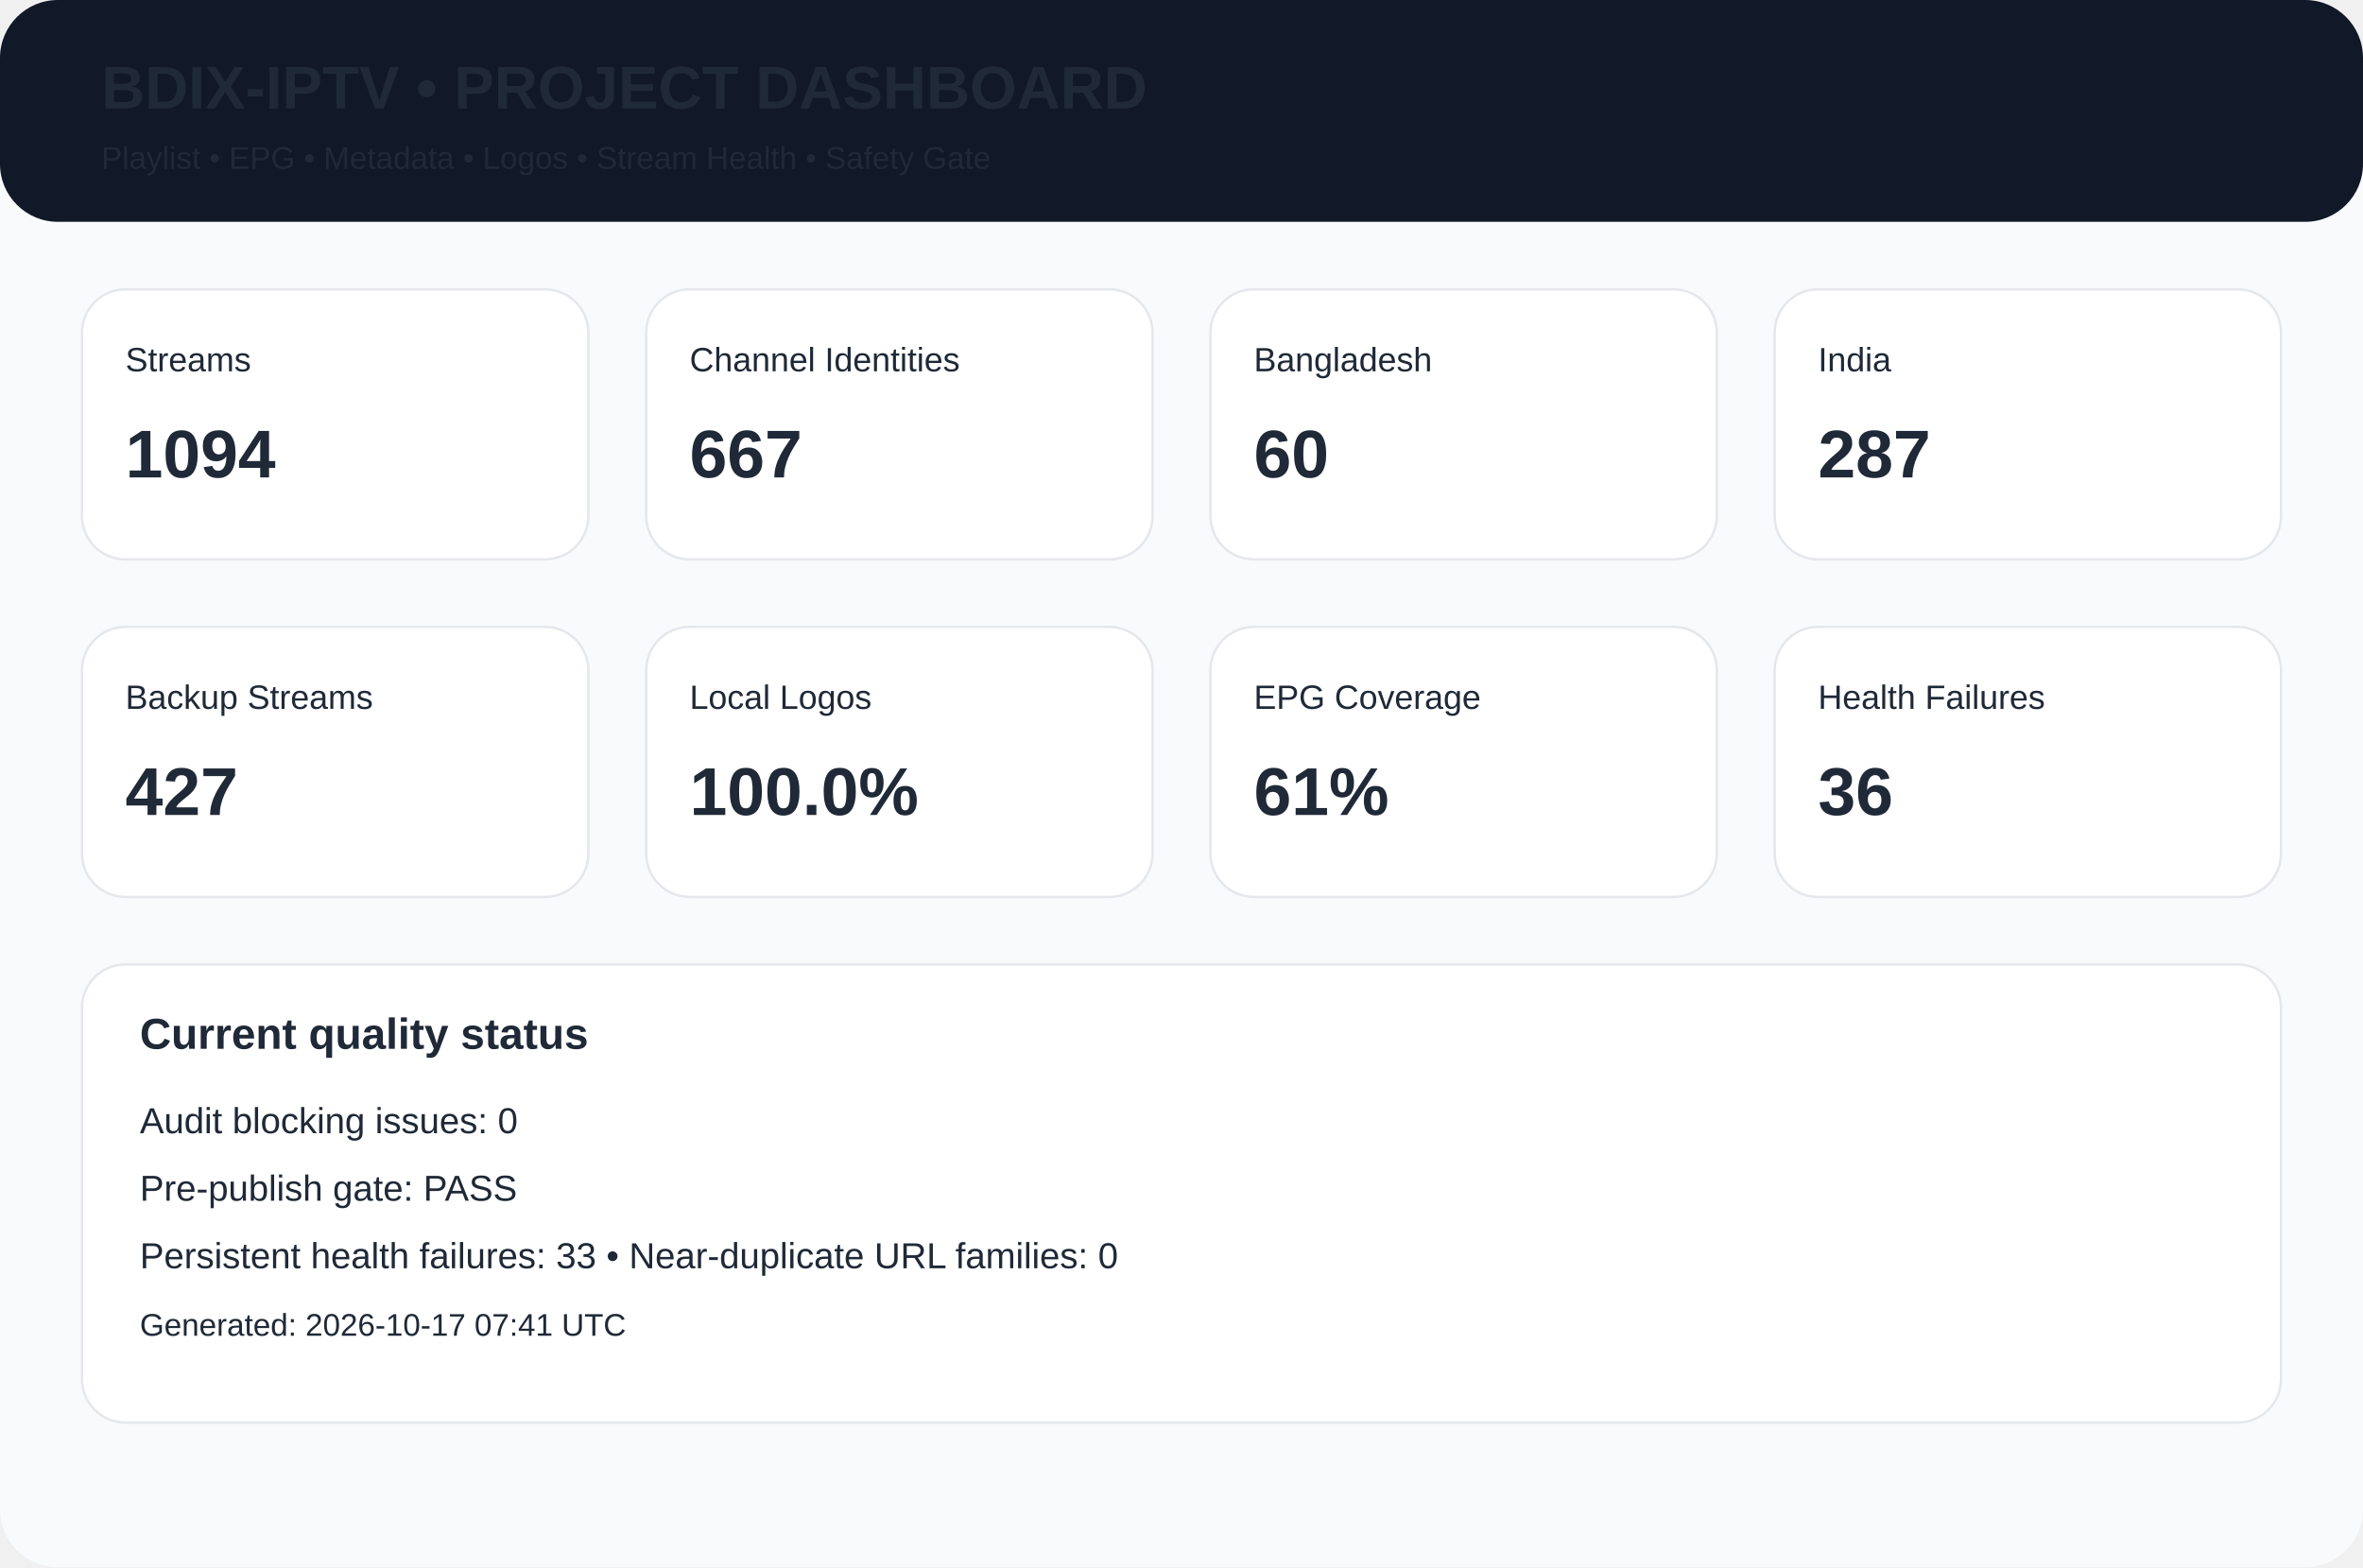
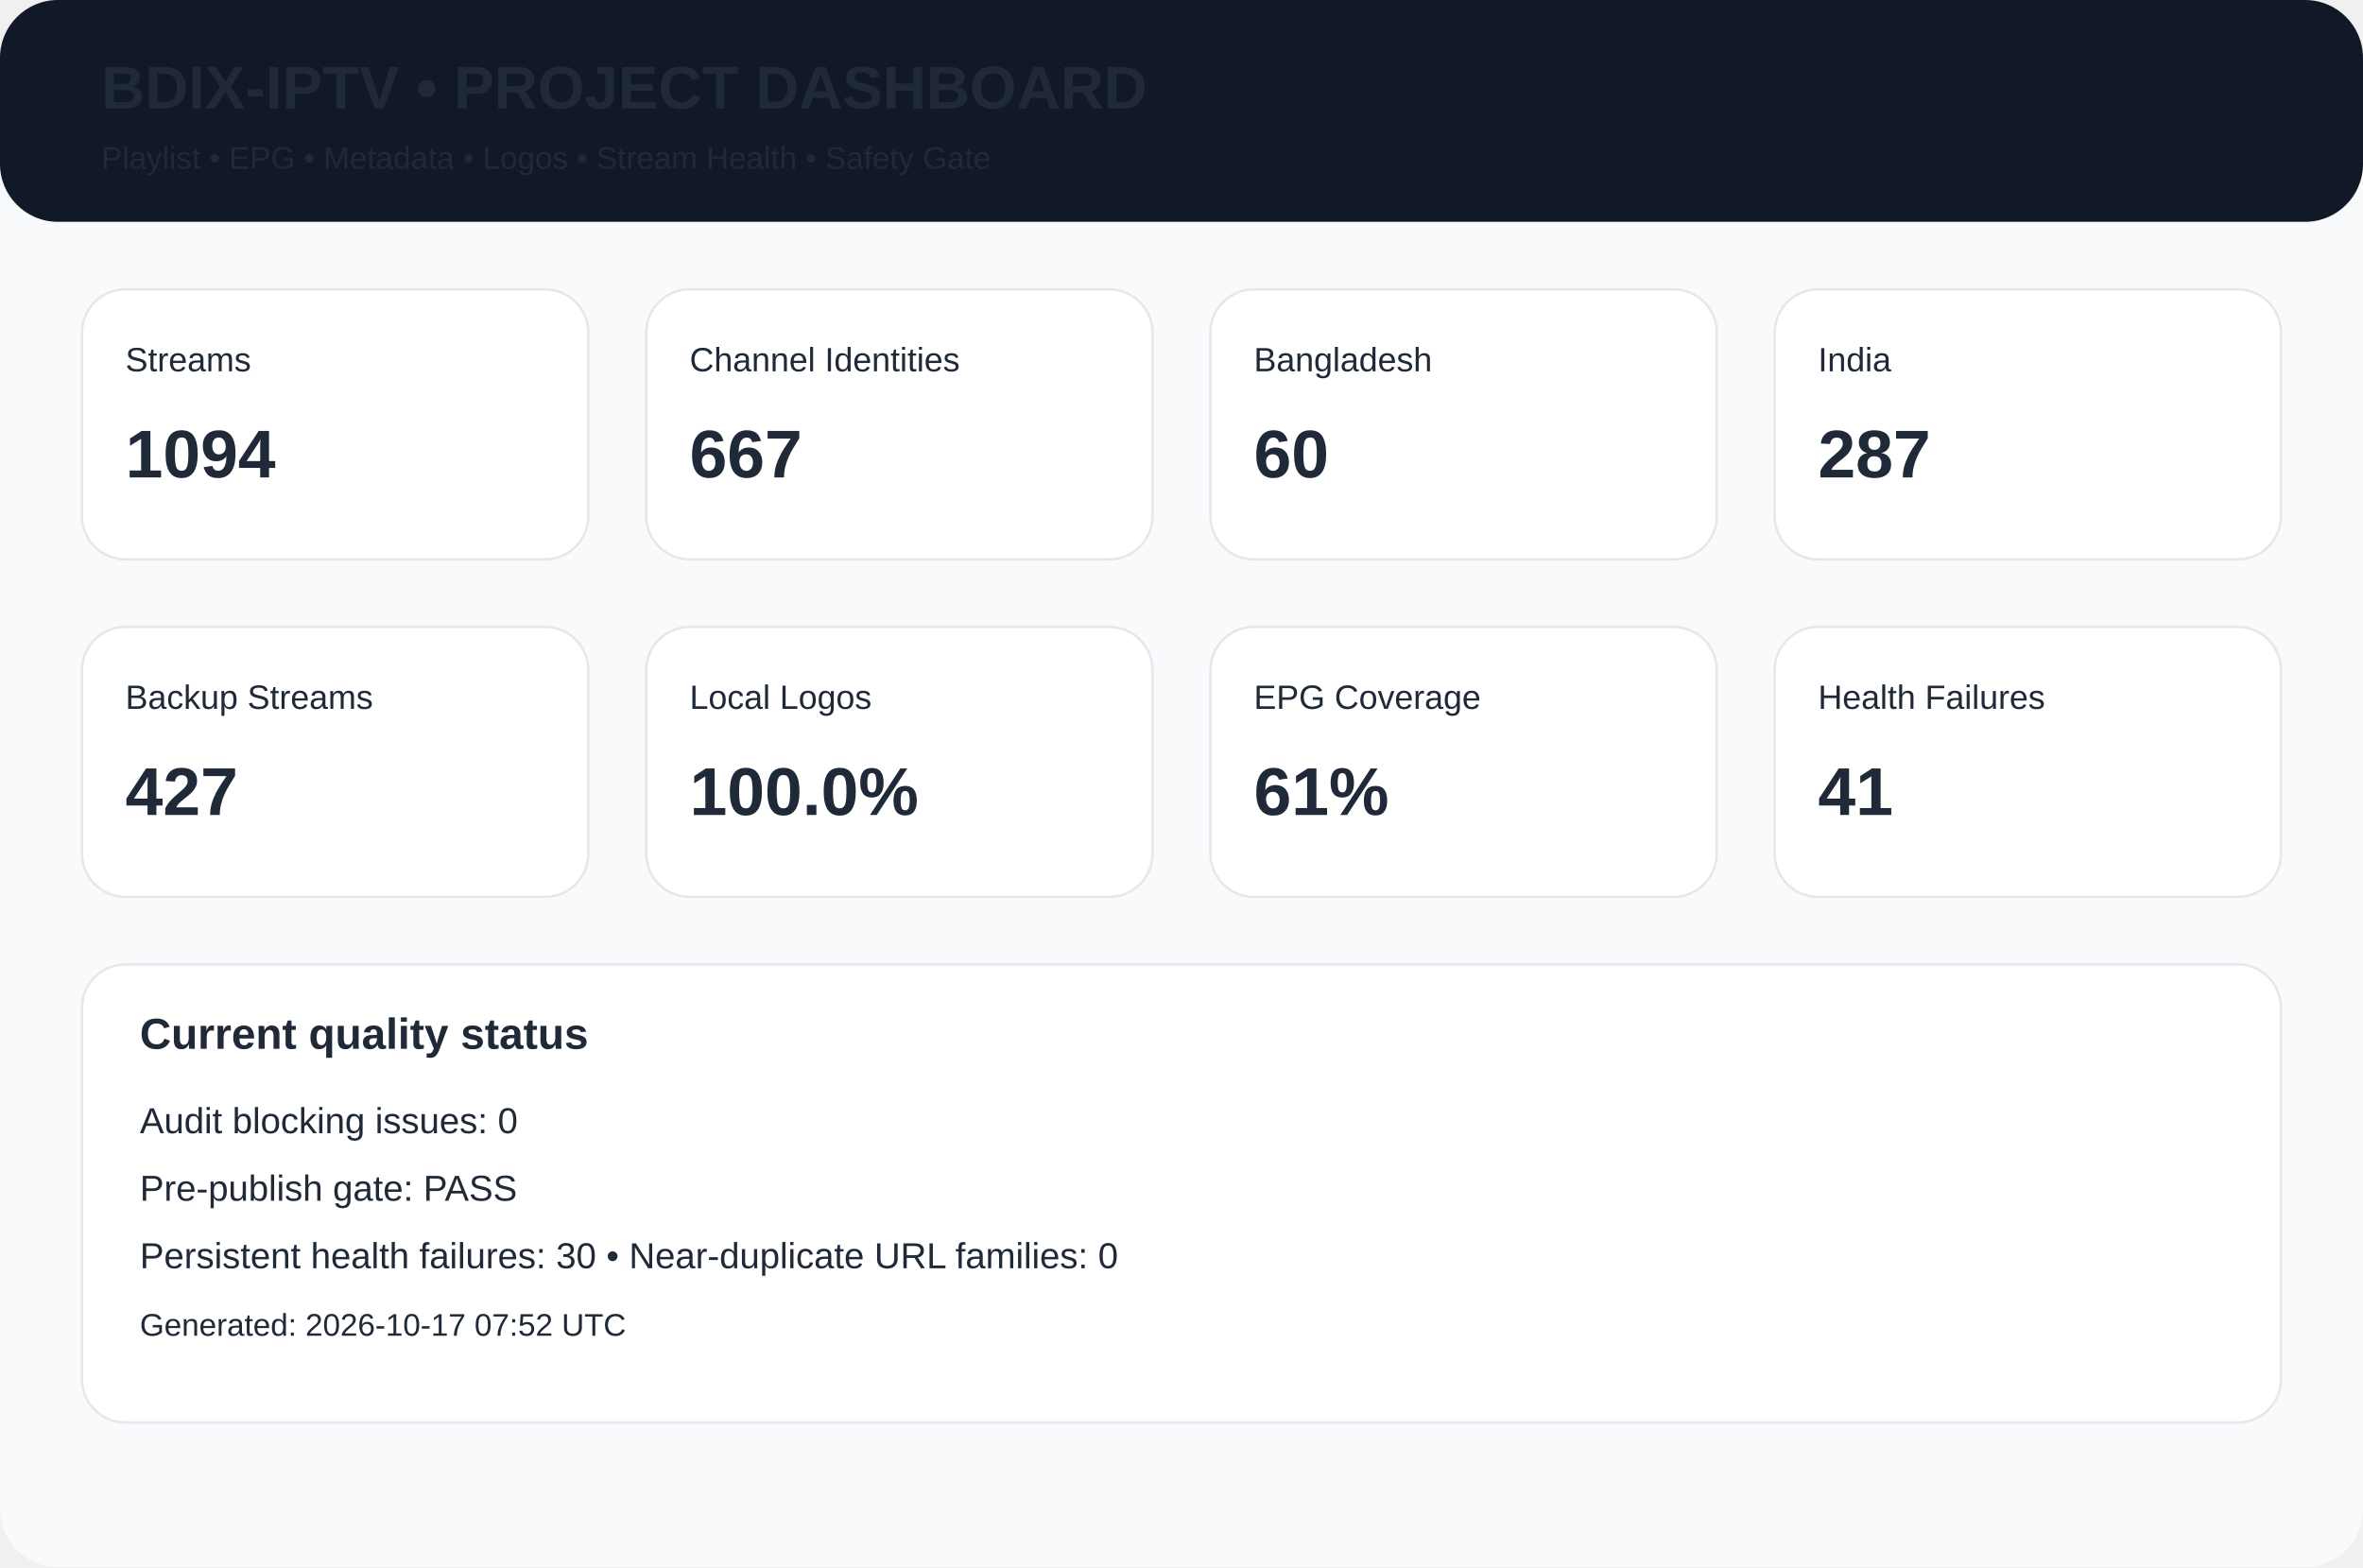
<svg xmlns="http://www.w3.org/2000/svg" width="980" height="650" viewBox="0 0 980 650">
  <rect width="980" height="650" rx="24" fill="#f8fafc" />
  <rect width="980" height="92" rx="24" fill="#111827" />
  <text x="42" y="45" font-family="Arial,Helvetica,sans-serif" font-size="25px" font-weight="700" fill="#1f2937">BDIX-IPTV • PROJECT DASHBOARD</text>
  <text x="42" y="70" font-family="Arial,Helvetica,sans-serif" font-size="13px" font-weight="400" fill="#1f2937">Playlist • EPG • Metadata • Logos • Stream Health • Safety Gate</text>
  <rect x="34" y="120" width="210" height="112" rx="18" fill="white" stroke="#e5e7eb" />
  <text x="52" y="154" font-family="Arial,Helvetica,sans-serif" font-size="14px" font-weight="400" fill="#1f2937">Streams</text>
  <text x="52" y="198" font-family="Arial,Helvetica,sans-serif" font-size="28px" font-weight="700" fill="#1f2937">1094</text>
  <rect x="268" y="120" width="210" height="112" rx="18" fill="white" stroke="#e5e7eb" />
  <text x="286" y="154" font-family="Arial,Helvetica,sans-serif" font-size="14px" font-weight="400" fill="#1f2937">Channel Identities</text>
  <text x="286" y="198" font-family="Arial,Helvetica,sans-serif" font-size="28px" font-weight="700" fill="#1f2937">667</text>
  <rect x="502" y="120" width="210" height="112" rx="18" fill="white" stroke="#e5e7eb" />
  <text x="520" y="154" font-family="Arial,Helvetica,sans-serif" font-size="14px" font-weight="400" fill="#1f2937">Bangladesh</text>
  <text x="520" y="198" font-family="Arial,Helvetica,sans-serif" font-size="28px" font-weight="700" fill="#1f2937">60</text>
  <rect x="736" y="120" width="210" height="112" rx="18" fill="white" stroke="#e5e7eb" />
  <text x="754" y="154" font-family="Arial,Helvetica,sans-serif" font-size="14px" font-weight="400" fill="#1f2937">India</text>
  <text x="754" y="198" font-family="Arial,Helvetica,sans-serif" font-size="28px" font-weight="700" fill="#1f2937">287</text>
  <rect x="34" y="260" width="210" height="112" rx="18" fill="white" stroke="#e5e7eb" />
  <text x="52" y="294" font-family="Arial,Helvetica,sans-serif" font-size="14px" font-weight="400" fill="#1f2937">Backup Streams</text>
  <text x="52" y="338" font-family="Arial,Helvetica,sans-serif" font-size="28px" font-weight="700" fill="#1f2937">427</text>
  <rect x="268" y="260" width="210" height="112" rx="18" fill="white" stroke="#e5e7eb" />
  <text x="286" y="294" font-family="Arial,Helvetica,sans-serif" font-size="14px" font-weight="400" fill="#1f2937">Local Logos</text>
  <text x="286" y="338" font-family="Arial,Helvetica,sans-serif" font-size="28px" font-weight="700" fill="#1f2937">100.0%</text>
  <rect x="502" y="260" width="210" height="112" rx="18" fill="white" stroke="#e5e7eb" />
  <text x="520" y="294" font-family="Arial,Helvetica,sans-serif" font-size="14px" font-weight="400" fill="#1f2937">EPG Coverage</text>
  <text x="520" y="338" font-family="Arial,Helvetica,sans-serif" font-size="28px" font-weight="700" fill="#1f2937">61%</text>
  <rect x="736" y="260" width="210" height="112" rx="18" fill="white" stroke="#e5e7eb" />
  <text x="754" y="294" font-family="Arial,Helvetica,sans-serif" font-size="14px" font-weight="400" fill="#1f2937">Health Failures</text>
-   <text x="754" y="338" font-family="Arial,Helvetica,sans-serif" font-size="28px" font-weight="700" fill="#1f2937">36</text>
+   <text x="754" y="338" font-family="Arial,Helvetica,sans-serif" font-size="28px" font-weight="700" fill="#1f2937">41</text>
  <rect x="34" y="400" width="912" height="190" rx="18" fill="white" stroke="#e5e7eb" />
  <text x="58" y="435" font-family="Arial,Helvetica,sans-serif" font-size="18px" font-weight="700" fill="#1f2937">Current quality status</text>
  <text x="58" y="470" font-family="Arial,Helvetica,sans-serif" font-size="15px" font-weight="400" fill="#1f2937">Audit blocking issues: 0</text>
  <text x="58" y="498" font-family="Arial,Helvetica,sans-serif" font-size="15px" font-weight="400" fill="#1f2937">Pre-publish gate: PASS</text>
-   <text x="58" y="526" font-family="Arial,Helvetica,sans-serif" font-size="15px" font-weight="400" fill="#1f2937">Persistent health failures: 33 • Near-duplicate URL families: 0</text>
-   <text x="58" y="554" font-family="Arial,Helvetica,sans-serif" font-size="13px" font-weight="400" fill="#1f2937">Generated: 2026-10-17 07:41 UTC</text>
+   <text x="58" y="526" font-family="Arial,Helvetica,sans-serif" font-size="15px" font-weight="400" fill="#1f2937">Persistent health failures: 30 • Near-duplicate URL families: 0</text>
+   <text x="58" y="554" font-family="Arial,Helvetica,sans-serif" font-size="13px" font-weight="400" fill="#1f2937">Generated: 2026-10-17 07:52 UTC</text>
</svg>
